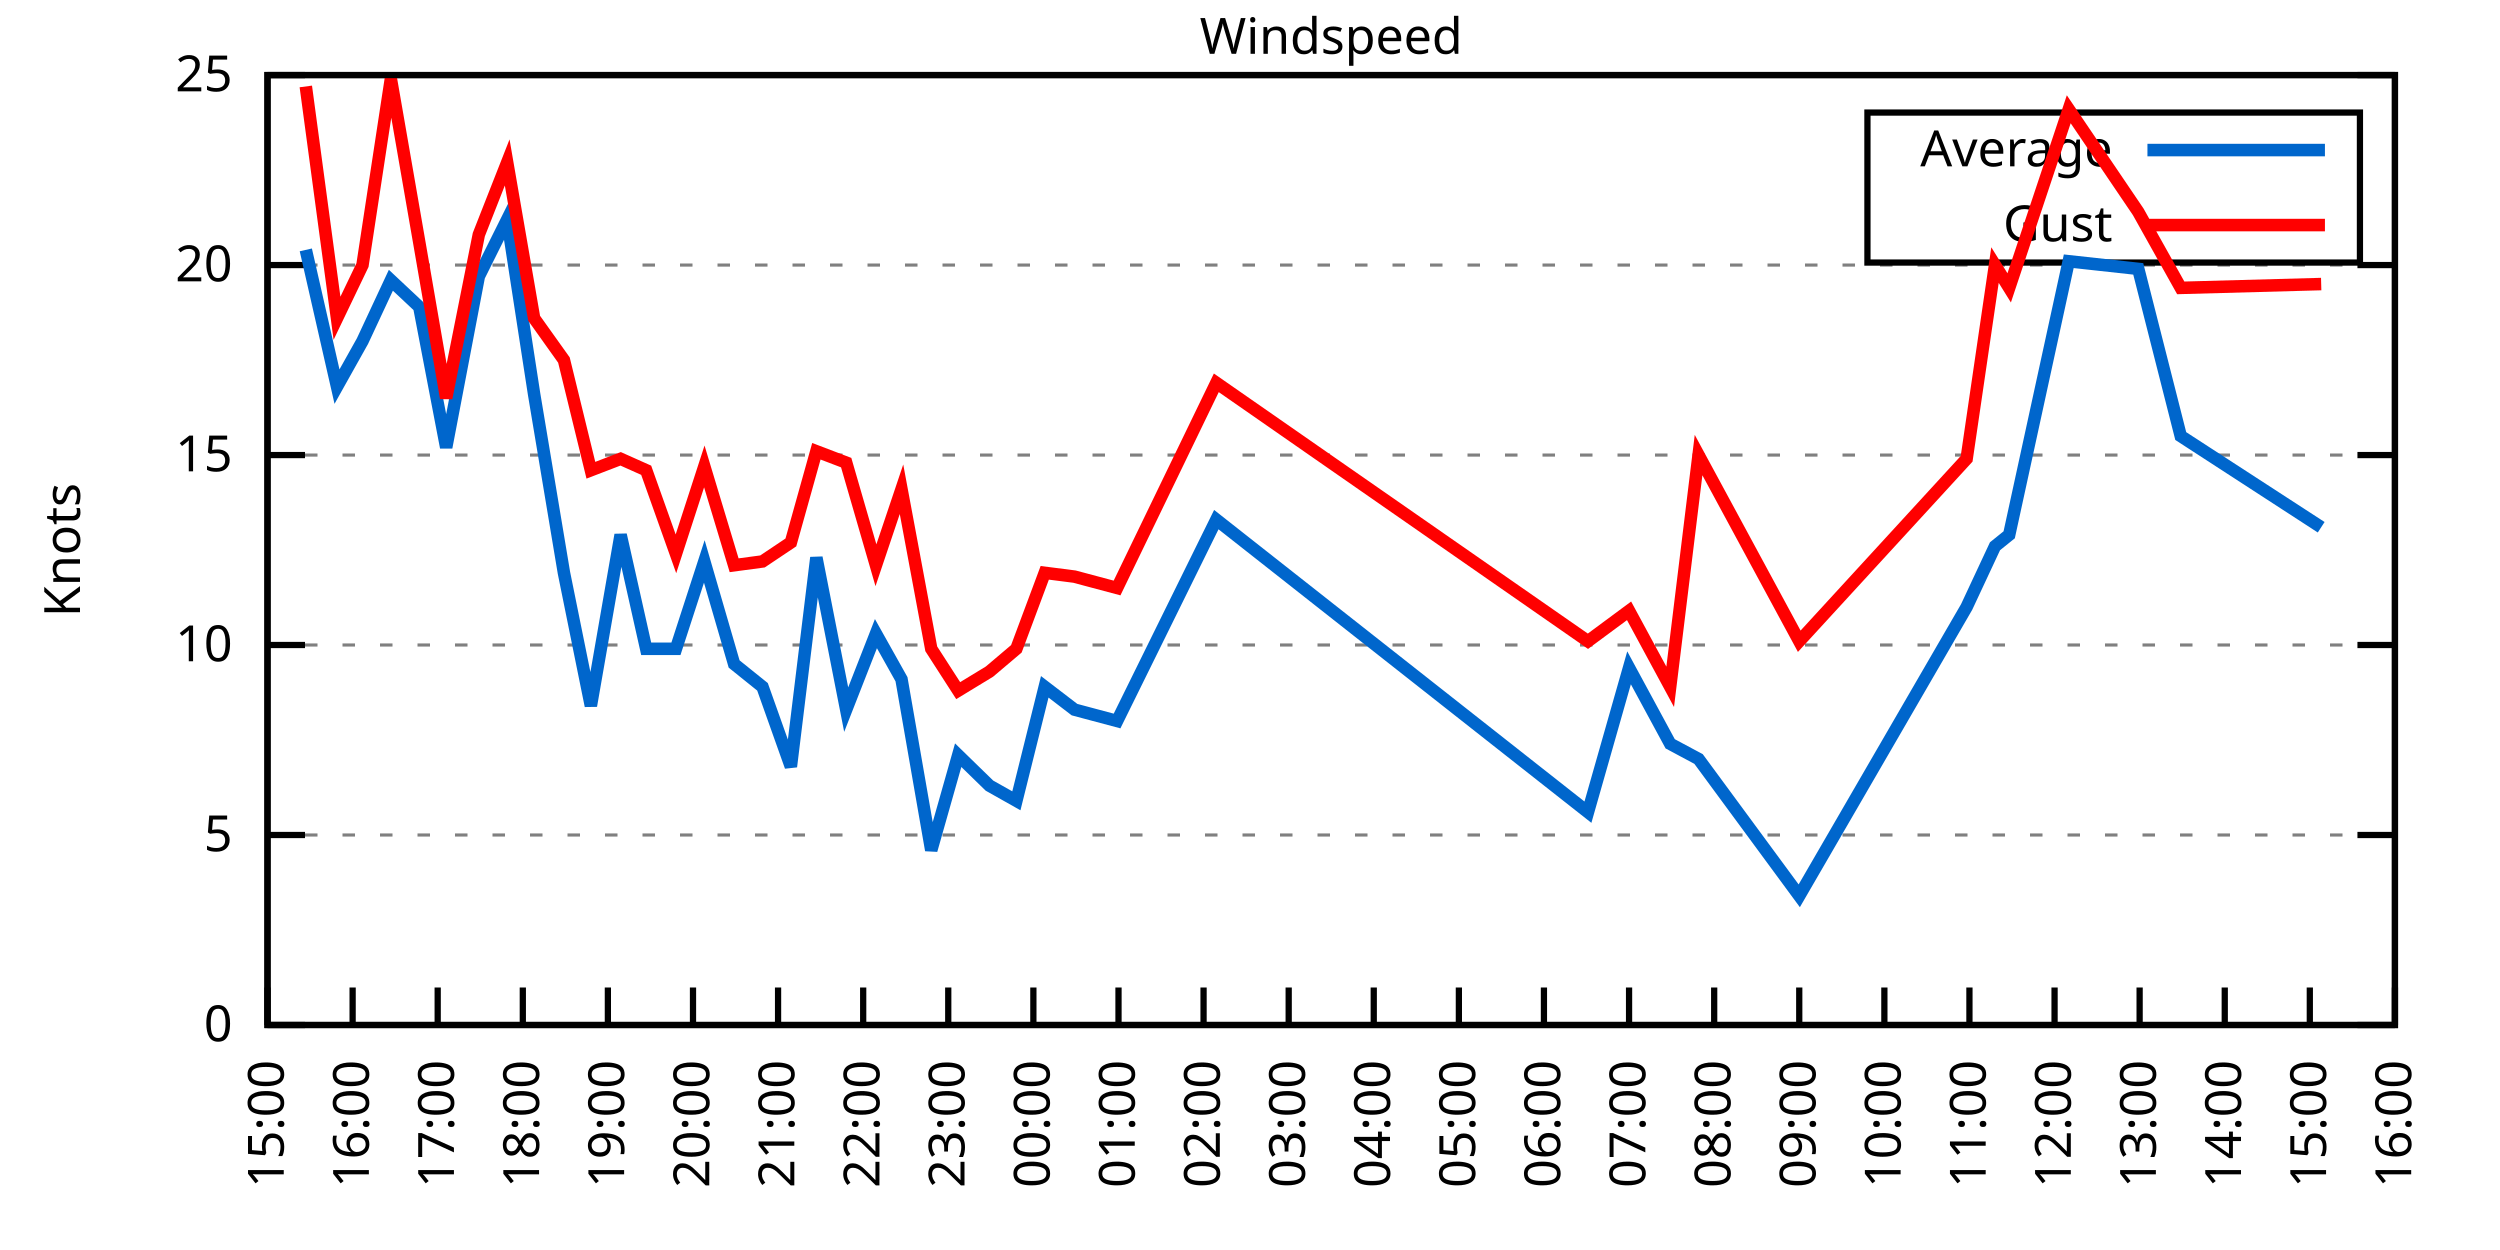
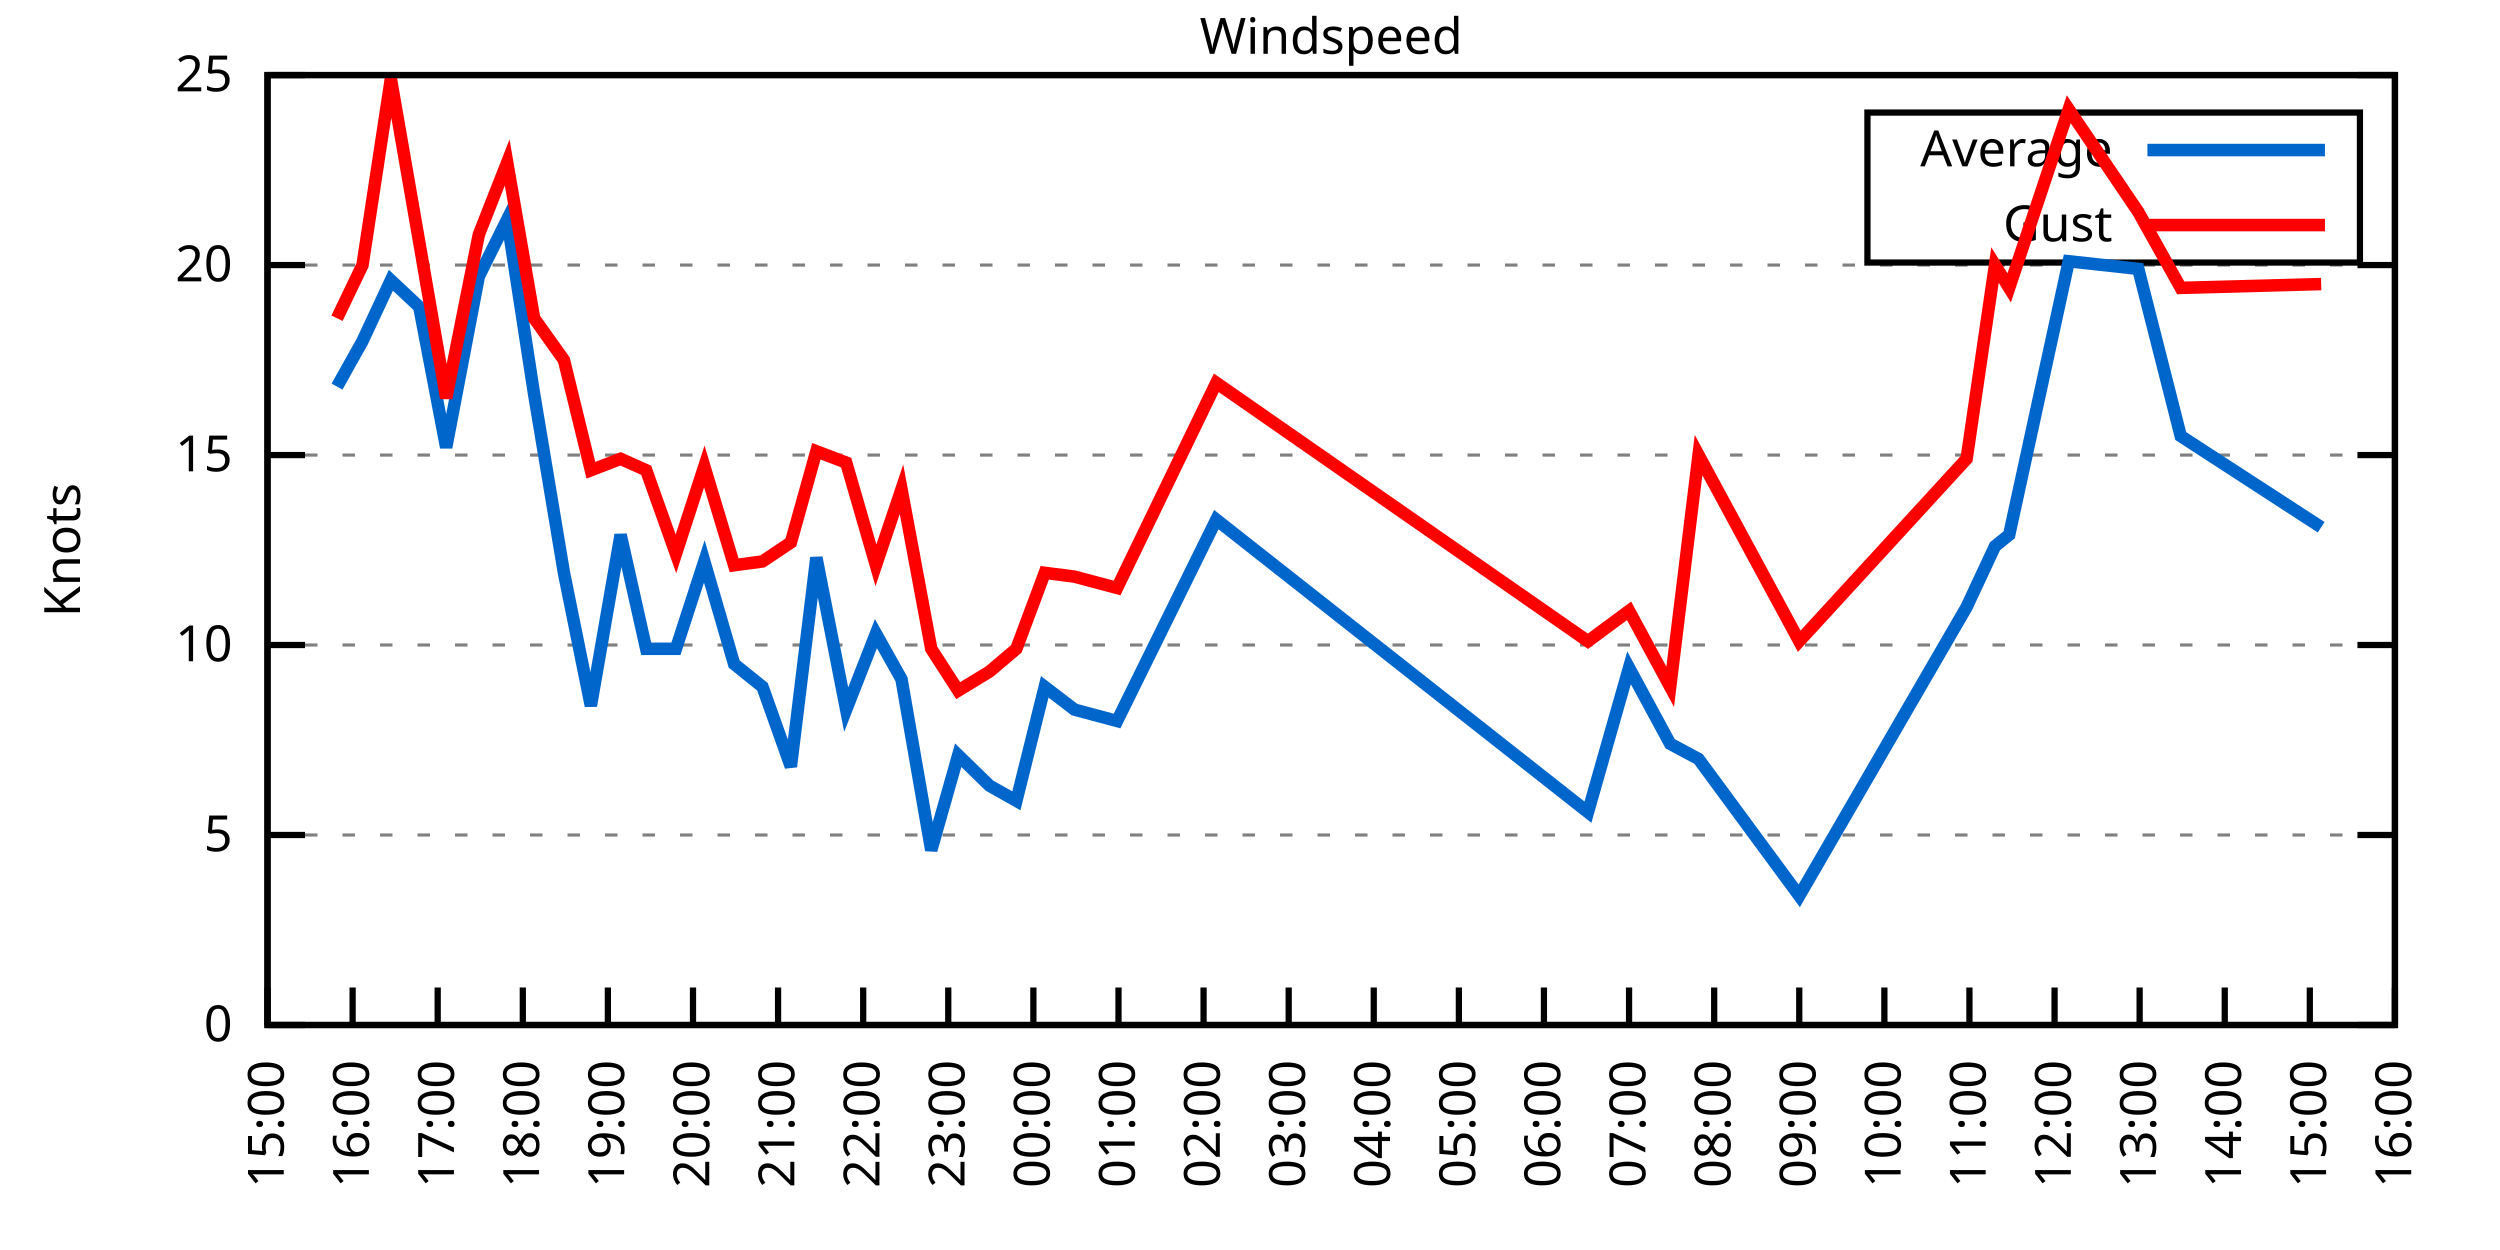
<svg xmlns="http://www.w3.org/2000/svg" xmlns:xlink="http://www.w3.org/1999/xlink" width="400" height="200" viewBox="0 0 400 200">
  <g id="gnuplot_canvas">
    <rect x="0" y="0" width="400" height="200" fill="none" />
    <defs>
      <circle id="gpDot" r="0.5" stroke-width="0.5" stroke="currentColor" />
      <path id="gpPt0" stroke-width="0.333" stroke="currentColor" d="M-1,0 h2 M0,-1 v2" />
      <path id="gpPt1" stroke-width="0.333" stroke="currentColor" d="M-1,-1 L1,1 M1,-1 L-1,1" />
      <path id="gpPt2" stroke-width="0.333" stroke="currentColor" d="M-1,0 L1,0 M0,-1 L0,1 M-1,-1 L1,1 M-1,1 L1,-1" />
      <rect id="gpPt3" stroke-width="0.333" stroke="currentColor" x="-1" y="-1" width="2" height="2" />
      <rect id="gpPt4" stroke-width="0.333" stroke="currentColor" fill="currentColor" x="-1" y="-1" width="2" height="2" />
      <circle id="gpPt5" stroke-width="0.333" stroke="currentColor" cx="0" cy="0" r="1" />
      <use xlink:href="#gpPt5" id="gpPt6" fill="currentColor" stroke="none" />
      <path id="gpPt7" stroke-width="0.333" stroke="currentColor" d="M0,-1.33 L-1.33,0.67 L1.33,0.67 z" />
      <use xlink:href="#gpPt7" id="gpPt8" fill="currentColor" stroke="none" />
      <use xlink:href="#gpPt7" id="gpPt9" stroke="currentColor" transform="rotate(180)" />
      <use xlink:href="#gpPt9" id="gpPt10" fill="currentColor" stroke="none" />
      <use xlink:href="#gpPt3" id="gpPt11" stroke="currentColor" transform="rotate(45)" />
      <use xlink:href="#gpPt11" id="gpPt12" fill="currentColor" stroke="none" />
      <path id="gpPt13" stroke-width="0.333" stroke="currentColor" d="M0,1.330 L1.265,0.411 L0.782,-1.067 L-0.782,-1.076 L-1.265,0.411 z" />
      <use xlink:href="#gpPt13" id="gpPt14" fill="currentColor" stroke="none" />
      <filter id="textbox" filterUnits="objectBoundingBox" x="0" y="0" height="1" width="1">
        <feFlood flood-color="white" flood-opacity="1" result="bgnd" />
        <feComposite in="SourceGraphic" in2="bgnd" operator="atop" />
      </filter>
      <filter id="greybox" filterUnits="objectBoundingBox" x="0" y="0" height="1" width="1">
        <feFlood flood-color="lightgrey" flood-opacity="1" result="grey" />
        <feComposite in="SourceGraphic" in2="grey" operator="atop" />
      </filter>
    </defs>
    <g fill="none" color="white" stroke="currentColor" stroke-width="1.00" stroke-linecap="butt" stroke-linejoin="miter">
</g>
    <g fill="none" color="black" stroke="currentColor" stroke-width="1.00" stroke-linecap="butt" stroke-linejoin="miter">
      <g stroke="none" shape-rendering="crispEdges">
        <polygon fill="rgb(255, 255, 255)" points="42.80,164.00 383.18,164.00 383.18,12.02 42.80,12.02 " />
      </g>
    </g>
    <g fill="none" color="black" stroke="currentColor" stroke-width="1.00" stroke-linecap="butt" stroke-linejoin="miter">
</g>
    <g fill="none" color="black" stroke="black" stroke-width="0.50" stroke-linecap="butt" stroke-linejoin="miter">
</g>
    <g fill="none" color="gray" stroke="currentColor" stroke-width="0.50" stroke-linecap="butt" stroke-linejoin="miter">
      <path stroke="gray" stroke-dasharray="2,4" class="gridline" d="M42.80,164.00 L383.19,164.00  " />
    </g>
    <g fill="none" color="gray" stroke="gray" stroke-width="1.00" stroke-linecap="butt" stroke-linejoin="miter">
</g>
    <g fill="none" color="black" stroke="currentColor" stroke-width="1.00" stroke-linecap="butt" stroke-linejoin="miter">
      <path stroke="black" d="M42.80,164.00 L48.80,164.00 M383.19,164.00 L377.19,164.00  " />
      <g transform="translate(37.20,166.60)" stroke="none" fill="black" font-family="Sans" font-size="8.00" text-anchor="end">
        <text>
          <tspan font-family="Sans"> 0</tspan>
        </text>
      </g>
    </g>
    <g fill="none" color="black" stroke="currentColor" stroke-width="1.00" stroke-linecap="butt" stroke-linejoin="miter">
</g>
    <g fill="none" color="black" stroke="black" stroke-width="0.50" stroke-linecap="butt" stroke-linejoin="miter">
</g>
    <g fill="none" color="gray" stroke="currentColor" stroke-width="0.50" stroke-linecap="butt" stroke-linejoin="miter">
      <path stroke="gray" stroke-dasharray="2,4" class="gridline" d="M42.80,133.60 L383.19,133.60  " />
    </g>
    <g fill="none" color="gray" stroke="gray" stroke-width="1.00" stroke-linecap="butt" stroke-linejoin="miter">
</g>
    <g fill="none" color="black" stroke="currentColor" stroke-width="1.00" stroke-linecap="butt" stroke-linejoin="miter">
      <path stroke="black" d="M42.80,133.60 L48.80,133.60 M383.19,133.60 L377.19,133.60  " />
      <g transform="translate(37.20,136.20)" stroke="none" fill="black" font-family="Sans" font-size="8.00" text-anchor="end">
        <text>
          <tspan font-family="Sans"> 5</tspan>
        </text>
      </g>
    </g>
    <g fill="none" color="black" stroke="currentColor" stroke-width="1.00" stroke-linecap="butt" stroke-linejoin="miter">
</g>
    <g fill="none" color="black" stroke="black" stroke-width="0.50" stroke-linecap="butt" stroke-linejoin="miter">
</g>
    <g fill="none" color="gray" stroke="currentColor" stroke-width="0.50" stroke-linecap="butt" stroke-linejoin="miter">
      <path stroke="gray" stroke-dasharray="2,4" class="gridline" d="M42.80,103.20 L383.19,103.20  " />
    </g>
    <g fill="none" color="gray" stroke="gray" stroke-width="1.00" stroke-linecap="butt" stroke-linejoin="miter">
</g>
    <g fill="none" color="black" stroke="currentColor" stroke-width="1.00" stroke-linecap="butt" stroke-linejoin="miter">
      <path stroke="black" d="M42.80,103.20 L48.80,103.20 M383.19,103.20 L377.19,103.20  " />
      <g transform="translate(37.20,105.80)" stroke="none" fill="black" font-family="Sans" font-size="8.00" text-anchor="end">
        <text>
          <tspan font-family="Sans"> 10</tspan>
        </text>
      </g>
    </g>
    <g fill="none" color="black" stroke="currentColor" stroke-width="1.00" stroke-linecap="butt" stroke-linejoin="miter">
</g>
    <g fill="none" color="black" stroke="black" stroke-width="0.50" stroke-linecap="butt" stroke-linejoin="miter">
</g>
    <g fill="none" color="gray" stroke="currentColor" stroke-width="0.50" stroke-linecap="butt" stroke-linejoin="miter">
      <path stroke="gray" stroke-dasharray="2,4" class="gridline" d="M42.80,72.81 L383.19,72.81  " />
    </g>
    <g fill="none" color="gray" stroke="gray" stroke-width="1.00" stroke-linecap="butt" stroke-linejoin="miter">
</g>
    <g fill="none" color="black" stroke="currentColor" stroke-width="1.00" stroke-linecap="butt" stroke-linejoin="miter">
      <path stroke="black" d="M42.80,72.81 L48.80,72.81 M383.19,72.81 L377.19,72.81  " />
      <g transform="translate(37.20,75.41)" stroke="none" fill="black" font-family="Sans" font-size="8.00" text-anchor="end">
        <text>
          <tspan font-family="Sans"> 15</tspan>
        </text>
      </g>
    </g>
    <g fill="none" color="black" stroke="currentColor" stroke-width="1.00" stroke-linecap="butt" stroke-linejoin="miter">
</g>
    <g fill="none" color="black" stroke="black" stroke-width="0.50" stroke-linecap="butt" stroke-linejoin="miter">
</g>
    <g fill="none" color="gray" stroke="currentColor" stroke-width="0.50" stroke-linecap="butt" stroke-linejoin="miter">
      <path stroke="gray" stroke-dasharray="2,4" class="gridline" d="M42.80,42.41 L383.19,42.41  " />
    </g>
    <g fill="none" color="gray" stroke="gray" stroke-width="1.00" stroke-linecap="butt" stroke-linejoin="miter">
</g>
    <g fill="none" color="black" stroke="currentColor" stroke-width="1.00" stroke-linecap="butt" stroke-linejoin="miter">
      <path stroke="black" d="M42.80,42.41 L48.80,42.41 M383.19,42.41 L377.19,42.41  " />
      <g transform="translate(37.20,45.01)" stroke="none" fill="black" font-family="Sans" font-size="8.00" text-anchor="end">
        <text>
          <tspan font-family="Sans"> 20</tspan>
        </text>
      </g>
    </g>
    <g fill="none" color="black" stroke="currentColor" stroke-width="1.00" stroke-linecap="butt" stroke-linejoin="miter">
</g>
    <g fill="none" color="black" stroke="black" stroke-width="0.50" stroke-linecap="butt" stroke-linejoin="miter">
</g>
    <g fill="none" color="gray" stroke="currentColor" stroke-width="0.50" stroke-linecap="butt" stroke-linejoin="miter">
      <path stroke="gray" stroke-dasharray="2,4" class="gridline" d="M42.80,12.01 L383.19,12.01  " />
    </g>
    <g fill="none" color="gray" stroke="gray" stroke-width="1.00" stroke-linecap="butt" stroke-linejoin="miter">
</g>
    <g fill="none" color="black" stroke="currentColor" stroke-width="1.00" stroke-linecap="butt" stroke-linejoin="miter">
      <path stroke="black" d="M42.80,12.01 L48.80,12.01 M383.19,12.01 L377.19,12.01  " />
      <g transform="translate(37.20,14.61)" stroke="none" fill="black" font-family="Sans" font-size="8.00" text-anchor="end">
        <text>
          <tspan font-family="Sans"> 25</tspan>
        </text>
      </g>
    </g>
    <g fill="none" color="black" stroke="currentColor" stroke-width="1.00" stroke-linecap="butt" stroke-linejoin="miter">
      <path stroke="black" d="M42.80,164.00 L42.80,158.00  " />
      <g transform="translate(45.40,169.60) rotate(270.00)" stroke="none" fill="black" font-family="Sans" font-size="8.00" text-anchor="end">
        <text>
          <tspan font-family="Sans">15:00</tspan>
        </text>
      </g>
    </g>
    <g fill="none" color="black" stroke="currentColor" stroke-width="1.00" stroke-linecap="butt" stroke-linejoin="miter">
      <path stroke="black" d="M56.42,164.00 L56.42,158.00  " />
      <g transform="translate(59.02,169.60) rotate(270.00)" stroke="none" fill="black" font-family="Sans" font-size="8.00" text-anchor="end">
        <text>
          <tspan font-family="Sans">16:00</tspan>
        </text>
      </g>
    </g>
    <g fill="none" color="black" stroke="currentColor" stroke-width="1.00" stroke-linecap="butt" stroke-linejoin="miter">
      <path stroke="black" d="M70.03,164.00 L70.03,158.00  " />
      <g transform="translate(72.63,169.60) rotate(270.00)" stroke="none" fill="black" font-family="Sans" font-size="8.00" text-anchor="end">
        <text>
          <tspan font-family="Sans">17:00</tspan>
        </text>
      </g>
    </g>
    <g fill="none" color="black" stroke="currentColor" stroke-width="1.00" stroke-linecap="butt" stroke-linejoin="miter">
      <path stroke="black" d="M83.65,164.00 L83.65,158.00  " />
      <g transform="translate(86.25,169.60) rotate(270.00)" stroke="none" fill="black" font-family="Sans" font-size="8.00" text-anchor="end">
        <text>
          <tspan font-family="Sans">18:00</tspan>
        </text>
      </g>
    </g>
    <g fill="none" color="black" stroke="currentColor" stroke-width="1.00" stroke-linecap="butt" stroke-linejoin="miter">
      <path stroke="black" d="M97.26,164.00 L97.26,158.00  " />
      <g transform="translate(99.86,169.60) rotate(270.00)" stroke="none" fill="black" font-family="Sans" font-size="8.00" text-anchor="end">
        <text>
          <tspan font-family="Sans">19:00</tspan>
        </text>
      </g>
    </g>
    <g fill="none" color="black" stroke="currentColor" stroke-width="1.00" stroke-linecap="butt" stroke-linejoin="miter">
      <path stroke="black" d="M110.88,164.00 L110.88,158.00  " />
      <g transform="translate(113.48,169.60) rotate(270.00)" stroke="none" fill="black" font-family="Sans" font-size="8.00" text-anchor="end">
        <text>
          <tspan font-family="Sans">20:00</tspan>
        </text>
      </g>
    </g>
    <g fill="none" color="black" stroke="currentColor" stroke-width="1.00" stroke-linecap="butt" stroke-linejoin="miter">
      <path stroke="black" d="M124.49,164.00 L124.49,158.00  " />
      <g transform="translate(127.09,169.60) rotate(270.00)" stroke="none" fill="black" font-family="Sans" font-size="8.00" text-anchor="end">
        <text>
          <tspan font-family="Sans">21:00</tspan>
        </text>
      </g>
    </g>
    <g fill="none" color="black" stroke="currentColor" stroke-width="1.00" stroke-linecap="butt" stroke-linejoin="miter">
      <path stroke="black" d="M138.11,164.00 L138.11,158.00  " />
      <g transform="translate(140.71,169.60) rotate(270.00)" stroke="none" fill="black" font-family="Sans" font-size="8.00" text-anchor="end">
        <text>
          <tspan font-family="Sans">22:00</tspan>
        </text>
      </g>
    </g>
    <g fill="none" color="black" stroke="currentColor" stroke-width="1.00" stroke-linecap="butt" stroke-linejoin="miter">
      <path stroke="black" d="M151.72,164.00 L151.72,158.00  " />
      <g transform="translate(154.32,169.60) rotate(270.00)" stroke="none" fill="black" font-family="Sans" font-size="8.00" text-anchor="end">
        <text>
          <tspan font-family="Sans">23:00</tspan>
        </text>
      </g>
    </g>
    <g fill="none" color="black" stroke="currentColor" stroke-width="1.00" stroke-linecap="butt" stroke-linejoin="miter">
      <path stroke="black" d="M165.34,164.00 L165.34,158.00  " />
      <g transform="translate(167.94,169.60) rotate(270.00)" stroke="none" fill="black" font-family="Sans" font-size="8.00" text-anchor="end">
        <text>
          <tspan font-family="Sans">00:00</tspan>
        </text>
      </g>
    </g>
    <g fill="none" color="black" stroke="currentColor" stroke-width="1.00" stroke-linecap="butt" stroke-linejoin="miter">
      <path stroke="black" d="M178.96,164.00 L178.96,158.00  " />
      <g transform="translate(181.56,169.60) rotate(270.00)" stroke="none" fill="black" font-family="Sans" font-size="8.00" text-anchor="end">
        <text>
          <tspan font-family="Sans">01:00</tspan>
        </text>
      </g>
    </g>
    <g fill="none" color="black" stroke="currentColor" stroke-width="1.00" stroke-linecap="butt" stroke-linejoin="miter">
      <path stroke="black" d="M192.57,164.00 L192.57,158.00  " />
      <g transform="translate(195.17,169.60) rotate(270.00)" stroke="none" fill="black" font-family="Sans" font-size="8.00" text-anchor="end">
        <text>
          <tspan font-family="Sans">02:00</tspan>
        </text>
      </g>
    </g>
    <g fill="none" color="black" stroke="currentColor" stroke-width="1.00" stroke-linecap="butt" stroke-linejoin="miter">
      <path stroke="black" d="M206.19,164.00 L206.19,158.00  " />
      <g transform="translate(208.79,169.60) rotate(270.00)" stroke="none" fill="black" font-family="Sans" font-size="8.00" text-anchor="end">
        <text>
          <tspan font-family="Sans">03:00</tspan>
        </text>
      </g>
    </g>
    <g fill="none" color="black" stroke="currentColor" stroke-width="1.00" stroke-linecap="butt" stroke-linejoin="miter">
      <path stroke="black" d="M219.80,164.00 L219.80,158.00  " />
      <g transform="translate(222.40,169.60) rotate(270.00)" stroke="none" fill="black" font-family="Sans" font-size="8.00" text-anchor="end">
        <text>
          <tspan font-family="Sans">04:00</tspan>
        </text>
      </g>
    </g>
    <g fill="none" color="black" stroke="currentColor" stroke-width="1.00" stroke-linecap="butt" stroke-linejoin="miter">
      <path stroke="black" d="M233.42,164.00 L233.42,158.00  " />
      <g transform="translate(236.02,169.60) rotate(270.00)" stroke="none" fill="black" font-family="Sans" font-size="8.00" text-anchor="end">
        <text>
          <tspan font-family="Sans">05:00</tspan>
        </text>
      </g>
    </g>
    <g fill="none" color="black" stroke="currentColor" stroke-width="1.00" stroke-linecap="butt" stroke-linejoin="miter">
      <path stroke="black" d="M247.03,164.00 L247.03,158.00  " />
      <g transform="translate(249.63,169.60) rotate(270.00)" stroke="none" fill="black" font-family="Sans" font-size="8.00" text-anchor="end">
        <text>
          <tspan font-family="Sans">06:00</tspan>
        </text>
      </g>
    </g>
    <g fill="none" color="black" stroke="currentColor" stroke-width="1.00" stroke-linecap="butt" stroke-linejoin="miter">
      <path stroke="black" d="M260.65,164.00 L260.65,158.00  " />
      <g transform="translate(263.25,169.60) rotate(270.00)" stroke="none" fill="black" font-family="Sans" font-size="8.00" text-anchor="end">
        <text>
          <tspan font-family="Sans">07:00</tspan>
        </text>
      </g>
    </g>
    <g fill="none" color="black" stroke="currentColor" stroke-width="1.00" stroke-linecap="butt" stroke-linejoin="miter">
      <path stroke="black" d="M274.27,164.00 L274.27,158.00  " />
      <g transform="translate(276.87,169.60) rotate(270.00)" stroke="none" fill="black" font-family="Sans" font-size="8.00" text-anchor="end">
        <text>
          <tspan font-family="Sans">08:00</tspan>
        </text>
      </g>
    </g>
    <g fill="none" color="black" stroke="currentColor" stroke-width="1.00" stroke-linecap="butt" stroke-linejoin="miter">
      <path stroke="black" d="M287.88,164.00 L287.88,158.00  " />
      <g transform="translate(290.48,169.60) rotate(270.00)" stroke="none" fill="black" font-family="Sans" font-size="8.00" text-anchor="end">
        <text>
          <tspan font-family="Sans">09:00</tspan>
        </text>
      </g>
    </g>
    <g fill="none" color="black" stroke="currentColor" stroke-width="1.00" stroke-linecap="butt" stroke-linejoin="miter">
      <path stroke="black" d="M301.50,164.00 L301.50,158.00  " />
      <g transform="translate(304.10,169.60) rotate(270.00)" stroke="none" fill="black" font-family="Sans" font-size="8.00" text-anchor="end">
        <text>
          <tspan font-family="Sans">10:00</tspan>
        </text>
      </g>
    </g>
    <g fill="none" color="black" stroke="currentColor" stroke-width="1.00" stroke-linecap="butt" stroke-linejoin="miter">
      <path stroke="black" d="M315.11,164.00 L315.11,158.00  " />
      <g transform="translate(317.71,169.60) rotate(270.00)" stroke="none" fill="black" font-family="Sans" font-size="8.00" text-anchor="end">
        <text>
          <tspan font-family="Sans">11:00</tspan>
        </text>
      </g>
    </g>
    <g fill="none" color="black" stroke="currentColor" stroke-width="1.00" stroke-linecap="butt" stroke-linejoin="miter">
      <path stroke="black" d="M328.73,164.00 L328.73,158.00  " />
      <g transform="translate(331.33,169.60) rotate(270.00)" stroke="none" fill="black" font-family="Sans" font-size="8.00" text-anchor="end">
        <text>
          <tspan font-family="Sans">12:00</tspan>
        </text>
      </g>
    </g>
    <g fill="none" color="black" stroke="currentColor" stroke-width="1.00" stroke-linecap="butt" stroke-linejoin="miter">
      <path stroke="black" d="M342.34,164.00 L342.34,158.00  " />
      <g transform="translate(344.94,169.60) rotate(270.00)" stroke="none" fill="black" font-family="Sans" font-size="8.00" text-anchor="end">
        <text>
          <tspan font-family="Sans">13:00</tspan>
        </text>
      </g>
    </g>
    <g fill="none" color="black" stroke="currentColor" stroke-width="1.00" stroke-linecap="butt" stroke-linejoin="miter">
      <path stroke="black" d="M355.96,164.00 L355.96,158.00  " />
      <g transform="translate(358.56,169.60) rotate(270.00)" stroke="none" fill="black" font-family="Sans" font-size="8.00" text-anchor="end">
        <text>
          <tspan font-family="Sans">14:00</tspan>
        </text>
      </g>
    </g>
    <g fill="none" color="black" stroke="currentColor" stroke-width="1.00" stroke-linecap="butt" stroke-linejoin="miter">
      <path stroke="black" d="M369.57,164.00 L369.57,158.00  " />
      <g transform="translate(372.17,169.60) rotate(270.00)" stroke="none" fill="black" font-family="Sans" font-size="8.00" text-anchor="end">
        <text>
          <tspan font-family="Sans">15:00</tspan>
        </text>
      </g>
    </g>
    <g fill="none" color="black" stroke="currentColor" stroke-width="1.00" stroke-linecap="butt" stroke-linejoin="miter">
      <path stroke="black" d="M383.19,164.00 L383.19,158.00  " />
      <g transform="translate(385.79,169.60) rotate(270.00)" stroke="none" fill="black" font-family="Sans" font-size="8.00" text-anchor="end">
        <text>
          <tspan font-family="Sans">16:00</tspan>
        </text>
      </g>
    </g>
    <g fill="none" color="black" stroke="currentColor" stroke-width="1.00" stroke-linecap="butt" stroke-linejoin="miter">
</g>
    <g fill="none" color="black" stroke="currentColor" stroke-width="1.00" stroke-linecap="butt" stroke-linejoin="miter">
      <path stroke="black" d="M42.80,12.01 L42.80,164.00 L383.19,164.00 L383.19,12.01 L42.80,12.01 Z  " />
    </g>
    <g fill="none" color="black" stroke="currentColor" stroke-width="1.00" stroke-linecap="butt" stroke-linejoin="miter">
</g>
    <g fill="none" color="black" stroke="currentColor" stroke-width="1.00" stroke-linecap="butt" stroke-linejoin="miter">
      <path stroke="black" d="M298.79,42.01 L298.79,18.01 L377.59,18.01 L377.59,42.01 L298.79,42.01 Z  " />
    </g>
    <g id="Windspeed_plot_1">
      <g fill="none" color="white" stroke="black" stroke-width="2.00" stroke-linecap="butt" stroke-linejoin="miter">
</g>
      <g fill="none" color="black" stroke="currentColor" stroke-width="2.00" stroke-linecap="butt" stroke-linejoin="miter">
        <g transform="translate(337.99,26.61)" stroke="none" fill="black" font-family="Sans" font-size="8.00" text-anchor="end">
          <text>
            <tspan font-family="Sans">Average</tspan>
          </text>
        </g>
      </g>
      <g fill="none" color="black" stroke="currentColor" stroke-width="2.00" stroke-linecap="butt" stroke-linejoin="miter">
-         <path stroke="rgb(  0, 102, 204)" d="M343.59,24.01 L371.99,24.01 M48.93,39.98 L53.92,61.86 L58.00,54.57 L62.54,44.84 L67.08,49.10 L71.39,71.59   L76.61,44.23 L81.15,35.11 L85.46,63.08 L90.23,91.65 L94.54,112.93 L99.30,85.57 L103.39,103.81 L108.15,103.81   L112.69,89.83 L117.46,106.24 L122.00,109.89 L126.54,122.66 L130.62,89.22 L135.39,113.54 L140.15,101.38 L144.24,108.68   L149.00,136.03 L153.31,120.83 L158.31,125.70 L162.62,128.13 L167.16,109.89 L171.92,113.54 L178.73,115.36 L194.61,83.14   L254.07,129.95 L260.65,106.85 L267.23,119.01 L271.77,121.44 L287.88,143.33 L314.66,97.12 L319.20,87.40 L321.47,85.57   L331.00,41.80 L342.12,43.02 L348.92,69.77 L371.39,84.36  " />
+         <path stroke="rgb(  0, 102, 204)" d="M343.59,24.01 L371.99,24.01 M53.92,61.86 L58.00,54.57 L62.54,44.84 L67.08,49.10 L71.39,71.59 L76.61,44.23   L81.15,35.11 L85.46,63.08 L90.23,91.65 L94.54,112.93 L99.30,85.57 L103.39,103.81 L108.15,103.81 L112.69,89.83   L117.46,106.24 L122.00,109.89 L126.54,122.66 L130.62,89.22 L135.39,113.54 L140.15,101.38 L144.24,108.68 L149.00,136.03   L153.31,120.83 L158.31,125.70 L162.62,128.13 L167.16,109.89 L171.92,113.54 L178.73,115.36 L194.61,83.14 L254.07,129.95   L260.65,106.85 L267.23,119.01 L271.77,121.44 L287.88,143.33 L314.66,97.12 L319.20,87.40 L321.47,85.57 L331.00,41.80   L342.12,43.02 L348.92,69.77 L371.39,84.36  " />
      </g>
    </g>
    <g id="Windspeed_plot_2">
      <g fill="none" color="black" stroke="currentColor" stroke-width="2.00" stroke-linecap="butt" stroke-linejoin="miter">
        <g transform="translate(337.99,38.61)" stroke="none" fill="black" font-family="Sans" font-size="8.00" text-anchor="end">
          <text>
            <tspan font-family="Sans">Gust</tspan>
          </text>
        </g>
      </g>
      <g fill="none" color="black" stroke="currentColor" stroke-width="2.00" stroke-linecap="butt" stroke-linejoin="miter">
-         <path stroke="rgb(255,   0,   0)" d="M343.59,36.01 L371.99,36.01 M48.93,13.83 L53.92,50.92 L58.00,42.41 L62.54,12.62 L67.08,38.76 L71.39,63.69   L76.61,37.54 L81.15,25.99 L85.46,50.92 L90.23,57.61 L94.54,75.24 L99.30,73.41 L103.39,75.24 L108.15,88.61   L112.69,74.63 L117.46,90.44 L122.00,89.83 L126.54,86.79 L130.62,72.20 L135.39,74.02 L140.15,90.44 L144.24,78.28   L149.00,103.81 L153.31,110.50 L158.31,107.46 L162.62,103.81 L167.16,91.65 L171.92,92.26 L178.73,94.08 L194.61,61.25   L254.07,102.60 L260.65,97.73 L267.23,109.89 L271.77,72.81 L287.88,102.60 L314.66,73.41 L319.20,42.41 L321.47,46.06   L331.00,17.48 L342.12,33.90 L348.92,46.06 L371.39,45.45  " />
+         <path stroke="rgb(255,   0,   0)" d="M343.59,36.01 L371.99,36.01 M53.92,50.92 L58.00,42.41 L62.54,12.62 L67.08,38.76 L71.39,63.69 L76.61,37.54   L81.15,25.99 L85.46,50.92 L90.23,57.61 L94.54,75.24 L99.30,73.41 L103.39,75.24 L108.15,88.61 L112.69,74.63   L117.46,90.44 L122.00,89.83 L126.54,86.79 L130.62,72.20 L135.39,74.02 L140.15,90.44 L144.24,78.28 L149.00,103.81   L153.31,110.50 L158.31,107.46 L162.62,103.81 L167.16,91.65 L171.92,92.26 L178.73,94.08 L194.61,61.25 L254.07,102.60   L260.65,97.73 L267.23,109.89 L271.77,72.81 L287.88,102.60 L314.66,73.41 L319.20,42.41 L321.47,46.06 L331.00,17.48   L342.12,33.90 L348.92,46.06 L371.39,45.45  " />
      </g>
    </g>
    <g fill="none" color="black" stroke="currentColor" stroke-width="2.00" stroke-linecap="butt" stroke-linejoin="miter">
</g>
    <g fill="none" color="black" stroke="black" stroke-width="1.00" stroke-linecap="butt" stroke-linejoin="miter">
</g>
    <g fill="none" color="black" stroke="currentColor" stroke-width="1.00" stroke-linecap="butt" stroke-linejoin="miter">
      <path stroke="black" d="M42.80,12.01 L42.80,164.00 L383.19,164.00 L383.19,12.01 L42.80,12.01 Z  " />
      <g transform="translate(12.80,88.01) rotate(270.00)" stroke="none" fill="black" font-family="Sans" font-size="8.00" text-anchor="middle">
        <text>
          <tspan font-family="Sans">Knots</tspan>
        </text>
      </g>
    </g>
    <g fill="none" color="black" stroke="currentColor" stroke-width="1.00" stroke-linecap="butt" stroke-linejoin="miter">
</g>
    <g fill="none" color="black" stroke="currentColor" stroke-width="1.00" stroke-linecap="butt" stroke-linejoin="miter">
      <g transform="translate(212.99,8.61)" stroke="none" fill="black" font-family="Sans" font-size="8.00" text-anchor="middle">
        <text>
          <tspan font-family="Sans">Windspeed</tspan>
        </text>
      </g>
    </g>
    <g fill="none" color="black" stroke="currentColor" stroke-width="1.00" stroke-linecap="butt" stroke-linejoin="miter">
</g>
  </g>
</svg>
